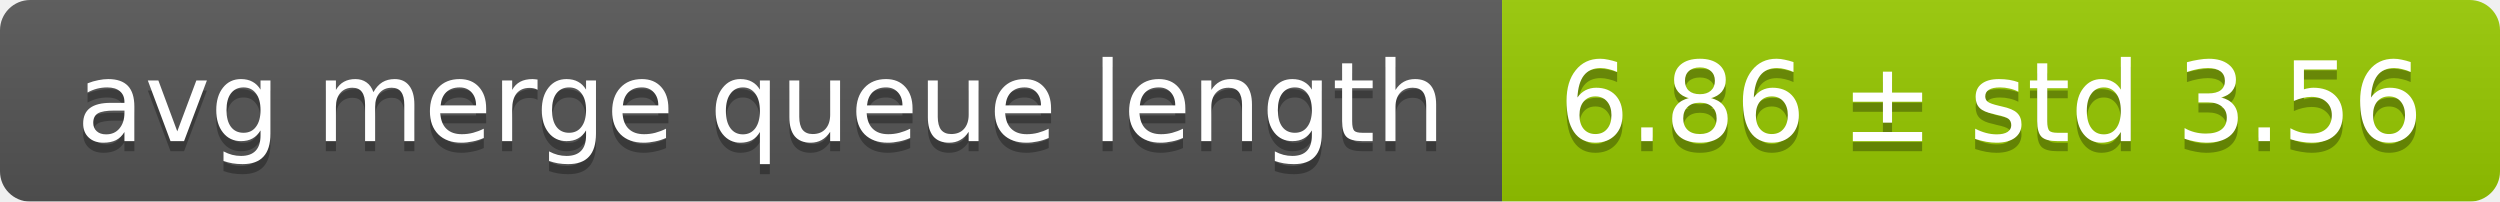
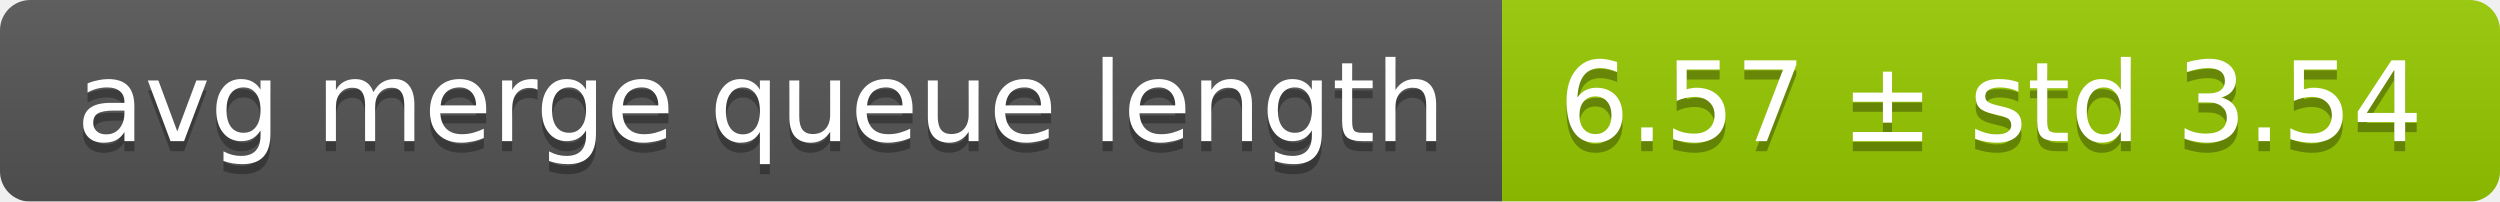
<svg xmlns="http://www.w3.org/2000/svg" width="248" height="20">
  <linearGradient id="smooth" x2="0" y2="100%">
    <stop offset="0" stop-color="#bbb" stop-opacity=".1" />
    <stop offset="1" stop-opacity=".1" />
  </linearGradient>
  <mask id="round">
    <rect width="248" height="20" rx="3" fill="#fff" />
  </mask>
  <g mask="url(#round)">
    <rect width="149" height="20" fill="#555" />
    <rect x="149" width="99" height="20" fill="#97ca00" />
    <rect width="248" height="20" fill="url(#smooth)" />
  </g>
  <g fill="#fff" text-anchor="middle" font-family="DejaVu Sans,Verdana,Geneva,sans-serif" font-size="11">
    <text x="75.5" y="15" fill="#010101" fill-opacity=".3">avg merge queue length</text>
    <text x="75.5" y="14">avg merge queue length</text>
-     <text x="197.5" y="15" fill="#010101" fill-opacity=".3">6.86 ± std 3.56</text>
-     <text x="197.5" y="14">6.86 ± std 3.56</text>
+     <text x="197.5" y="15" fill="#010101" fill-opacity=".3">6.57 ± std 3.54</text>
+     <text x="197.5" y="14">6.57 ± std 3.54</text>
  </g>
</svg>
